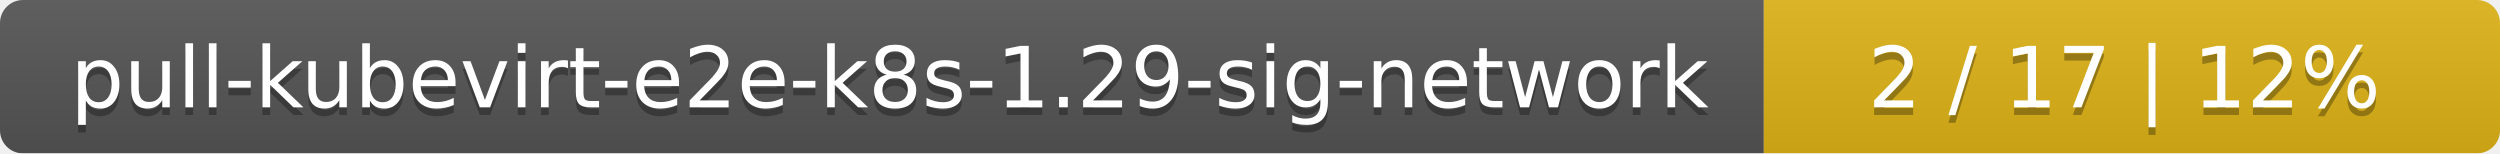
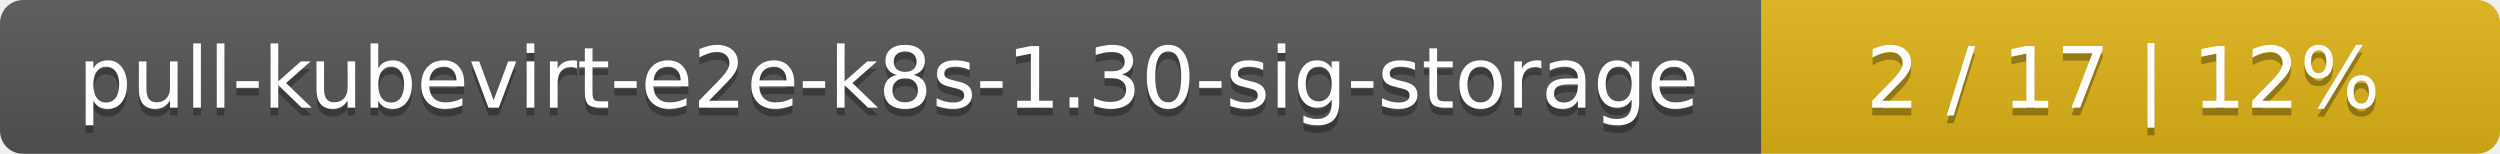
- <svg xmlns="http://www.w3.org/2000/svg" width="326" height="20">
+ <svg xmlns="http://www.w3.org/2000/svg" width="325" height="20">
  <linearGradient id="smooth" x2="0" y2="100%">
    <stop offset="0" stop-color="#bbb" stop-opacity=".1" />
    <stop offset="1" stop-opacity=".1" />
  </linearGradient>
  <mask id="round">
-     <rect width="326" height="20" rx="3" fill="#fff" />
+     <rect width="325" height="20" rx="3" fill="#fff" />
  </mask>
  <g mask="url(#round)">
-     <rect width="230" height="20" fill="#555" />
-     <rect x="230" width="96" height="20" fill="#dfb317" />
-     <rect width="326" height="20" fill="url(#smooth)" />
+     <rect width="229" height="20" fill="#555" />
+     <rect x="229" width="96" height="20" fill="#dfb317" />
+     <rect width="325" height="20" fill="url(#smooth)" />
  </g>
  <g fill="#fff" text-anchor="middle" font-family="DejaVu Sans,Verdana,Geneva,sans-serif" font-size="11">
-     <text x="116" y="15" fill="#010101" fill-opacity=".3">pull-kubevirt-e2e-k8s-1.29-sig-network</text>
-     <text x="116" y="14">pull-kubevirt-e2e-k8s-1.29-sig-network</text>
-     <text x="277" y="15" fill="#010101" fill-opacity=".3">2 / 17    |    12%</text>
-     <text x="277" y="14">2 / 17    |    12%</text>
+     <text x="115.5" y="15" fill="#010101" fill-opacity=".3">pull-kubevirt-e2e-k8s-1.30-sig-storage</text>
+     <text x="115.5" y="14">pull-kubevirt-e2e-k8s-1.30-sig-storage</text>
+     <text x="276" y="15" fill="#010101" fill-opacity=".3">2 / 17    |    12%</text>
+     <text x="276" y="14">2 / 17    |    12%</text>
  </g>
</svg>
